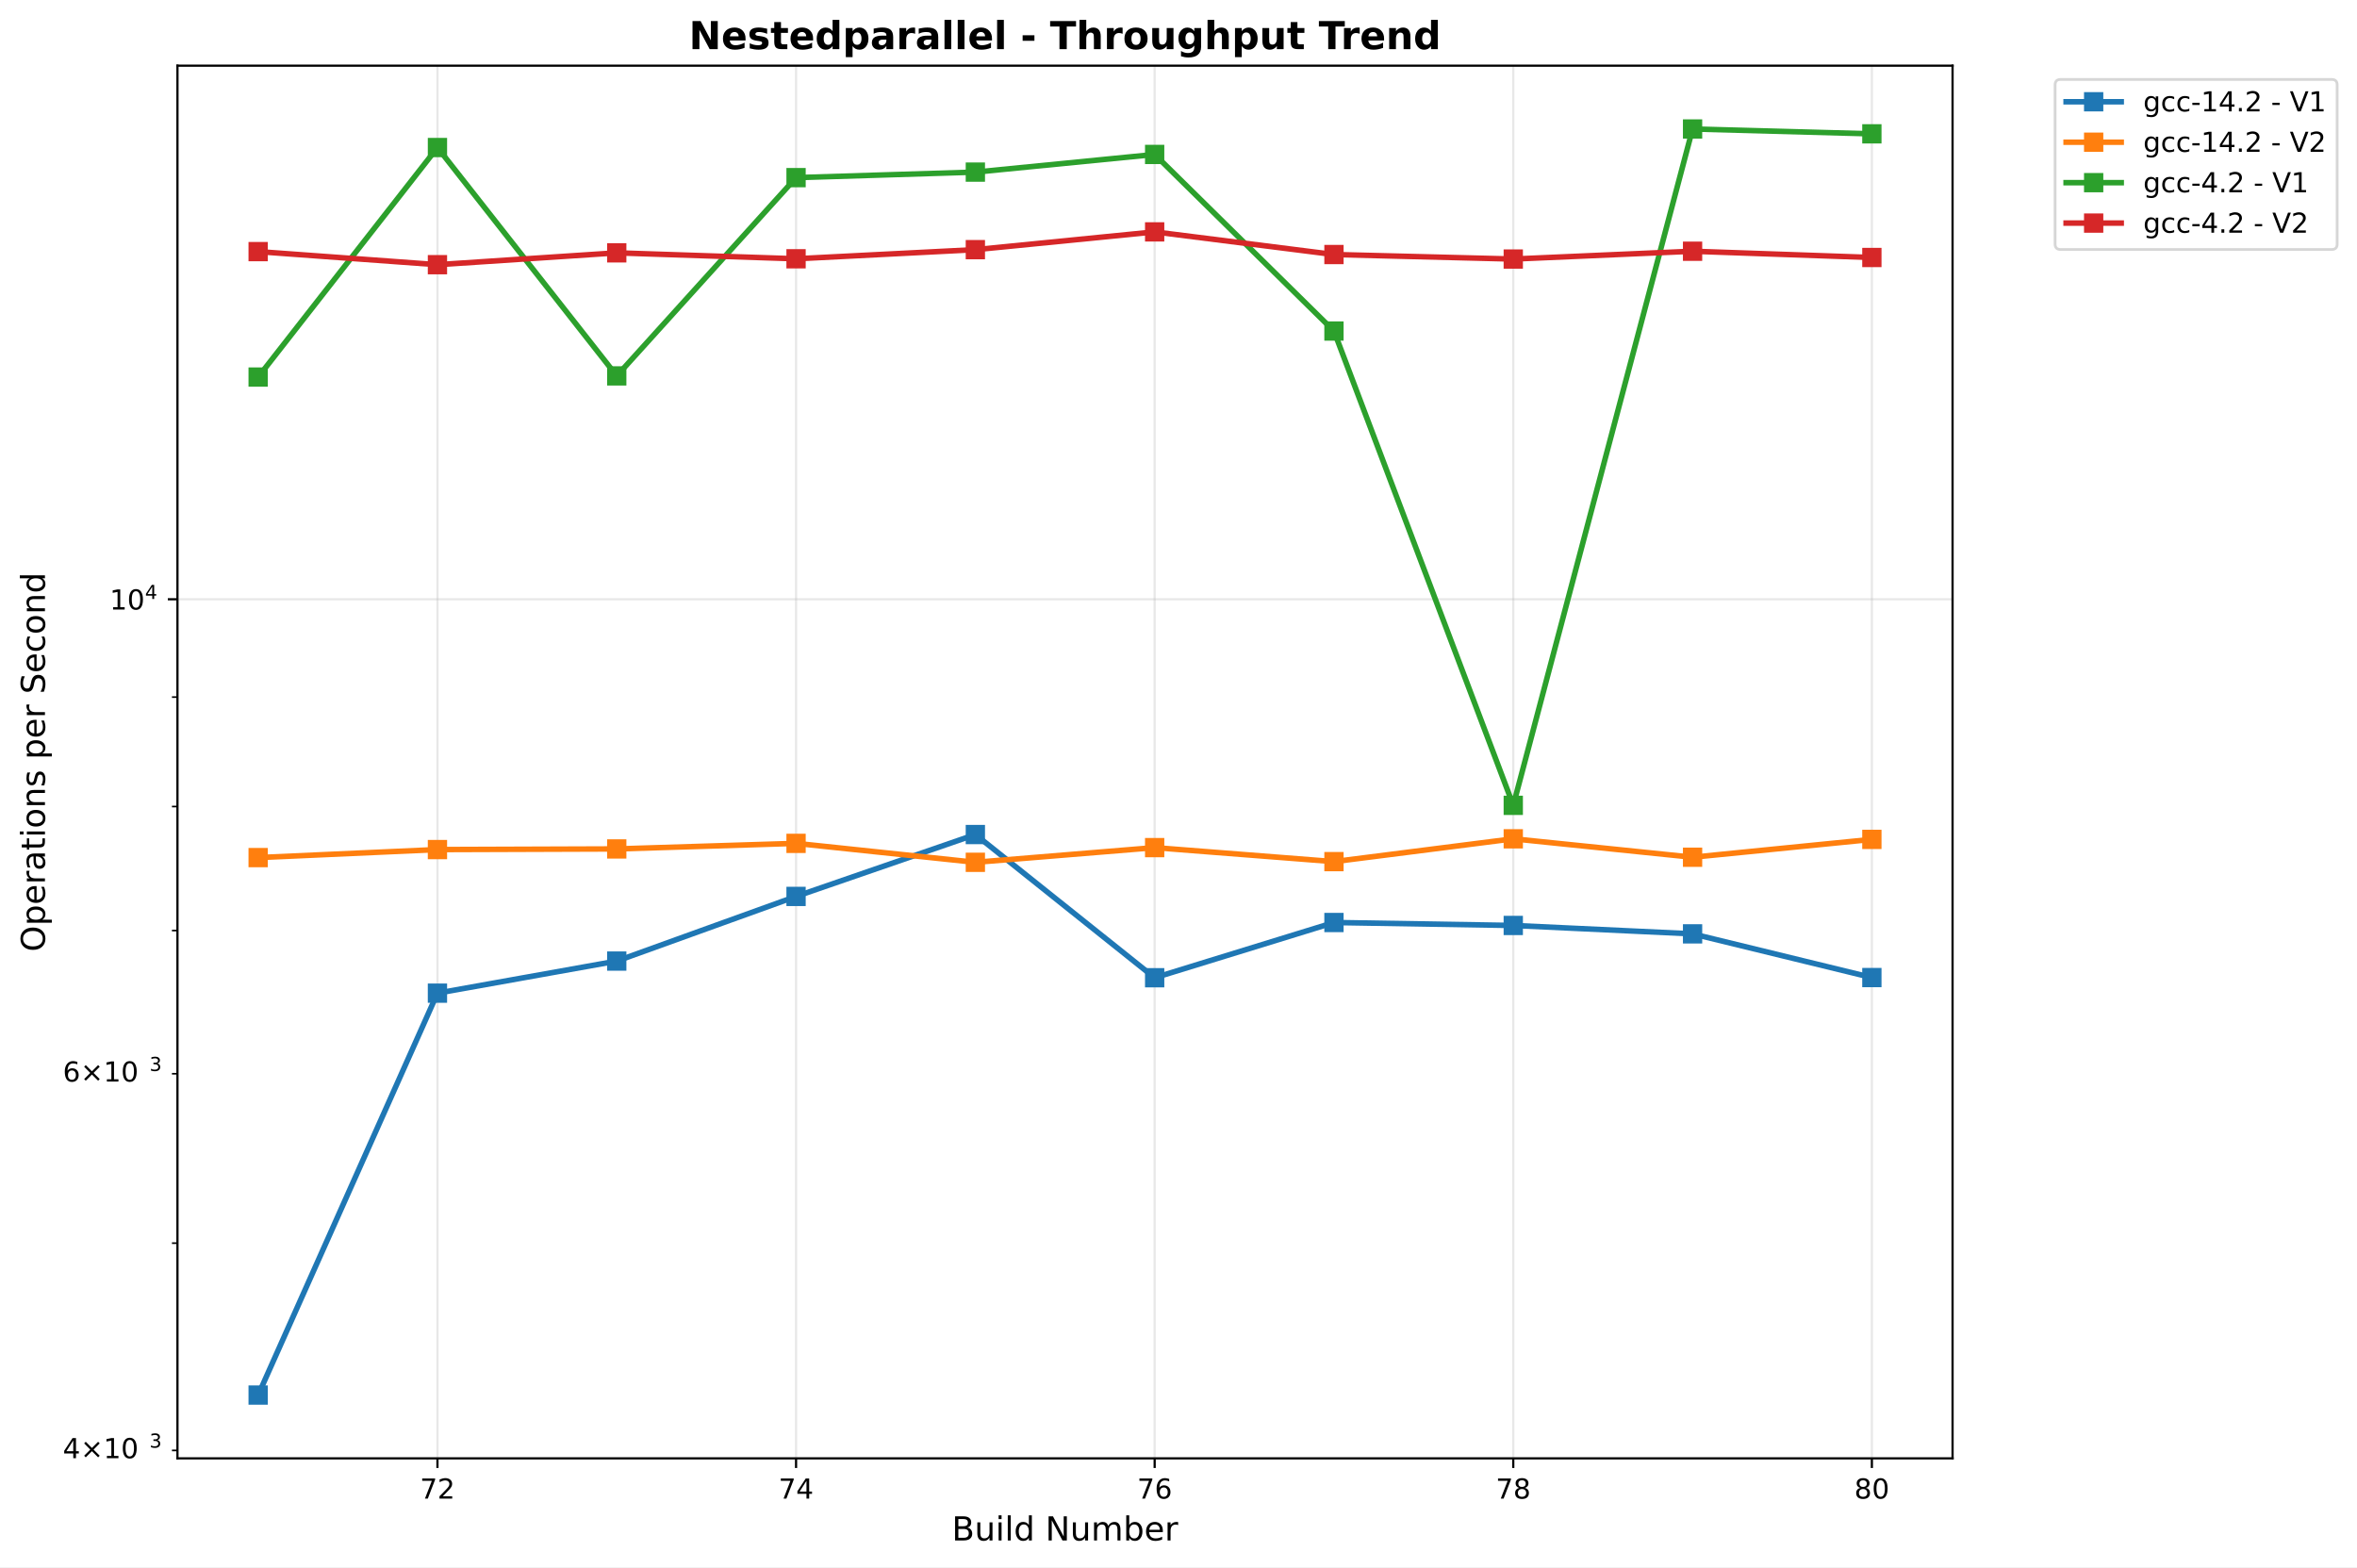
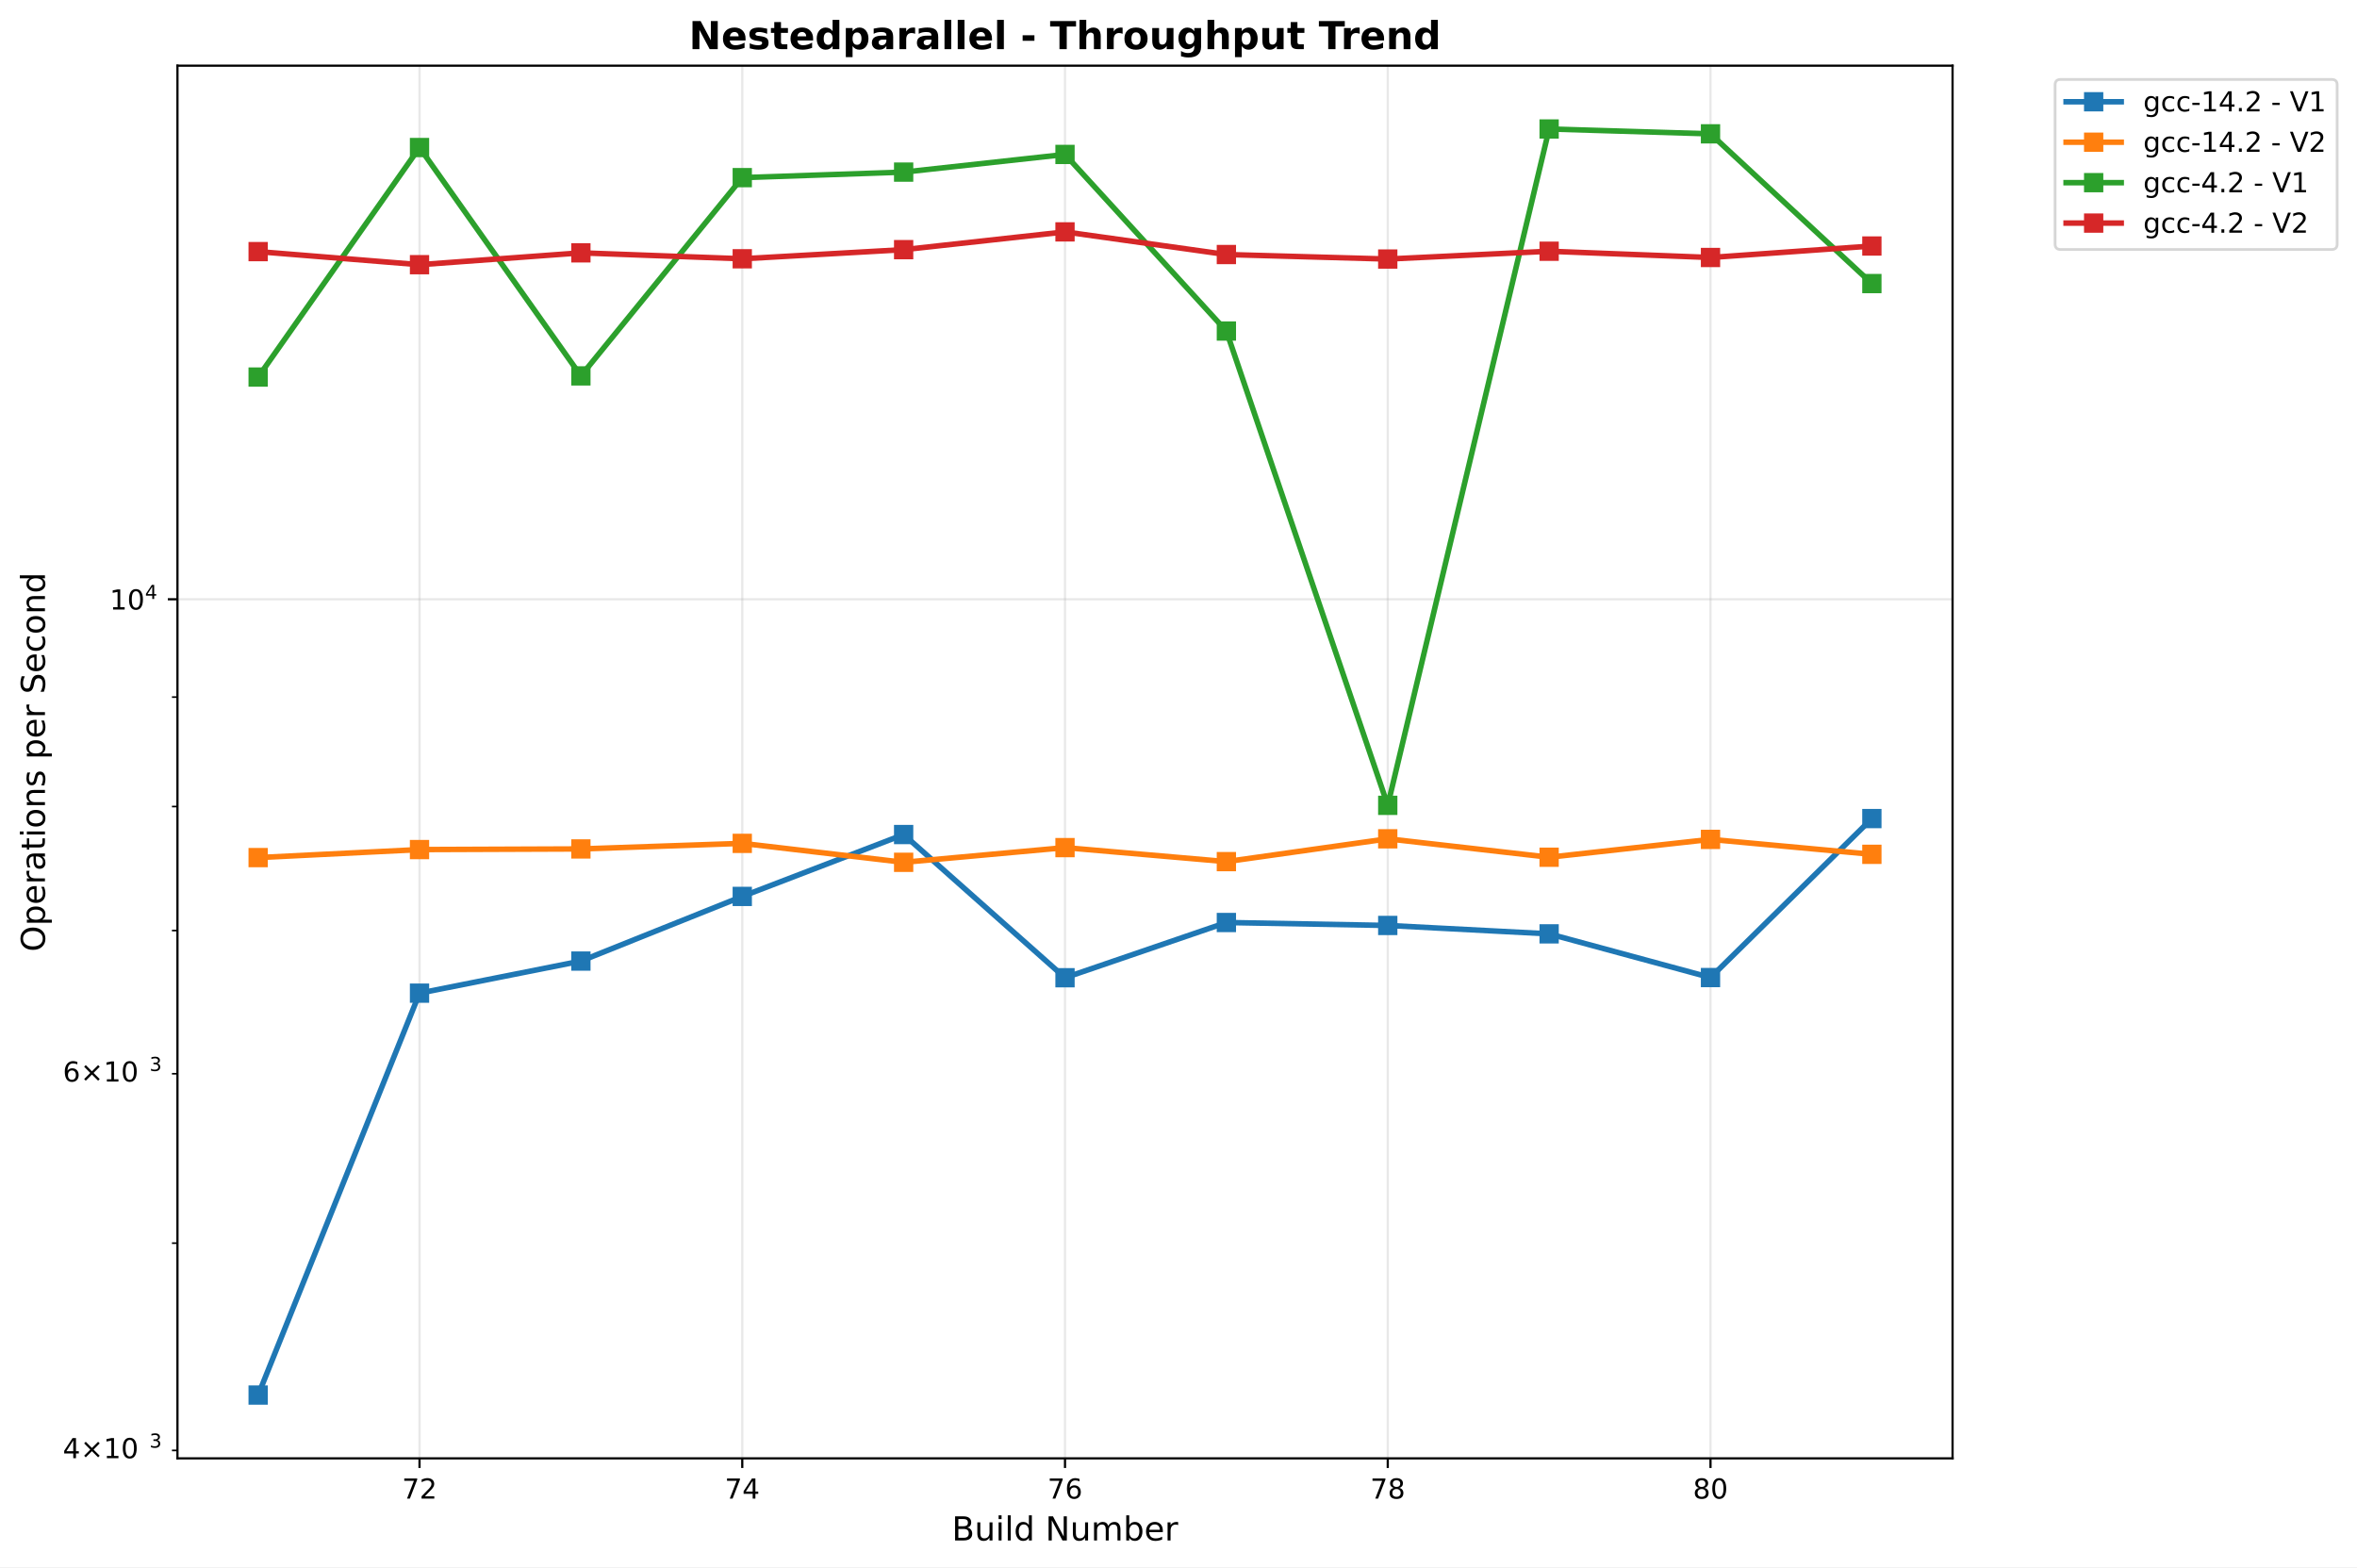
<svg xmlns="http://www.w3.org/2000/svg" xmlns:xlink="http://www.w3.org/1999/xlink" width="855.536pt" height="568.8pt" viewBox="0 0 855.536 568.8" version="1.1">
  <defs>
    <style type="text/css">*{stroke-linejoin: round; stroke-linecap: butt}</style>
  </defs>
  <g id="figure_1">
    <g id="patch_1">
      <path d="M 0 568.8  L 855.536 568.8  L 855.536 0  L 0 0  z " style="fill: #ffffff" />
    </g>
    <g id="axes_1">
      <g id="patch_2">
        <path d="M 64.414 529.308  L 708.734 529.308  L 708.734 23.838  L 64.414 23.838  z " style="fill: #ffffff" />
      </g>
      <g id="matplotlib.axis_1">
        <g id="xtick_1">
          <g id="line2d_1">
-             <path d="M 158.784 529.308  L 158.784 23.838  " clip-path="url(#p8fbd788253)" style="fill: none; stroke: #b0b0b0; stroke-opacity: 0.3; stroke-width: 0.8; stroke-linecap: square" />
+             <path d="M 152.276 529.308  L 152.276 23.838  " clip-path="url(#p7d10d0222d)" style="fill: none; stroke: #b0b0b0; stroke-opacity: 0.3; stroke-width: 0.8; stroke-linecap: square" />
          </g>
          <g id="line2d_2">
            <defs>
-               <path id="m90d8a62769" d="M 0 0  L 0 3.5  " style="stroke: #000000; stroke-width: 0.8" />
+               <path id="m2bcc99e58e" d="M 0 0  L 0 3.5  " style="stroke: #000000; stroke-width: 0.8" />
            </defs>
            <g>
-               <use xlink:href="#m90d8a62769" x="158.784" y="529.308" style="stroke: #000000; stroke-width: 0.8" />
+               <use xlink:href="#m2bcc99e58e" x="152.276" y="529.308" style="stroke: #000000; stroke-width: 0.8" />
            </g>
          </g>
          <g id="text_1">
-             <text style="font: 10px 'DejaVu Sans', 'Bitstream Vera Sans', 'Computer Modern Sans Serif', 'Lucida Grande', 'Verdana', 'Geneva', 'Lucid', 'Arial', 'Helvetica', 'Avant Garde', sans-serif; text-anchor: middle" x="158.784" y="543.907" transform="rotate(-0 158.7839 543.9066)">72</text>
+             <text style="font: 10px 'DejaVu Sans', 'Bitstream Vera Sans', 'Computer Modern Sans Serif', 'Lucida Grande', 'Verdana', 'Geneva', 'Lucid', 'Arial', 'Helvetica', 'Avant Garde', sans-serif; text-anchor: middle" x="152.276" y="543.907" transform="rotate(-0 152.2756 543.9066)">72</text>
          </g>
        </g>
        <g id="xtick_2">
          <g id="line2d_3">
-             <path d="M 288.95 529.308  L 288.95 23.838  " clip-path="url(#p8fbd788253)" style="fill: none; stroke: #b0b0b0; stroke-opacity: 0.3; stroke-width: 0.8; stroke-linecap: square" />
+             <path d="M 269.425 529.308  L 269.425 23.838  " clip-path="url(#p7d10d0222d)" style="fill: none; stroke: #b0b0b0; stroke-opacity: 0.3; stroke-width: 0.8; stroke-linecap: square" />
          </g>
          <g id="line2d_4">
            <g>
-               <use xlink:href="#m90d8a62769" x="288.95" y="529.308" style="stroke: #000000; stroke-width: 0.8" />
+               <use xlink:href="#m2bcc99e58e" x="269.425" y="529.308" style="stroke: #000000; stroke-width: 0.8" />
            </g>
          </g>
          <g id="text_2">
-             <text style="font: 10px 'DejaVu Sans', 'Bitstream Vera Sans', 'Computer Modern Sans Serif', 'Lucida Grande', 'Verdana', 'Geneva', 'Lucid', 'Arial', 'Helvetica', 'Avant Garde', sans-serif; text-anchor: middle" x="288.95" y="543.907" transform="rotate(-0 288.9496 543.9066)">74</text>
+             <text style="font: 10px 'DejaVu Sans', 'Bitstream Vera Sans', 'Computer Modern Sans Serif', 'Lucida Grande', 'Verdana', 'Geneva', 'Lucid', 'Arial', 'Helvetica', 'Avant Garde', sans-serif; text-anchor: middle" x="269.425" y="543.907" transform="rotate(-0 269.4248 543.9066)">74</text>
          </g>
        </g>
        <g id="xtick_3">
          <g id="line2d_5">
-             <path d="M 419.115 529.308  L 419.115 23.838  " clip-path="url(#p8fbd788253)" style="fill: none; stroke: #b0b0b0; stroke-opacity: 0.3; stroke-width: 0.8; stroke-linecap: square" />
+             <path d="M 386.574 529.308  L 386.574 23.838  " clip-path="url(#p7d10d0222d)" style="fill: none; stroke: #b0b0b0; stroke-opacity: 0.3; stroke-width: 0.8; stroke-linecap: square" />
          </g>
          <g id="line2d_6">
            <g>
-               <use xlink:href="#m90d8a62769" x="419.115" y="529.308" style="stroke: #000000; stroke-width: 0.8" />
+               <use xlink:href="#m2bcc99e58e" x="386.574" y="529.308" style="stroke: #000000; stroke-width: 0.8" />
            </g>
          </g>
          <g id="text_3">
-             <text style="font: 10px 'DejaVu Sans', 'Bitstream Vera Sans', 'Computer Modern Sans Serif', 'Lucida Grande', 'Verdana', 'Geneva', 'Lucid', 'Arial', 'Helvetica', 'Avant Garde', sans-serif; text-anchor: middle" x="419.115" y="543.907" transform="rotate(-0 419.1153 543.9066)">76</text>
+             <text style="font: 10px 'DejaVu Sans', 'Bitstream Vera Sans', 'Computer Modern Sans Serif', 'Lucida Grande', 'Verdana', 'Geneva', 'Lucid', 'Arial', 'Helvetica', 'Avant Garde', sans-serif; text-anchor: middle" x="386.574" y="543.907" transform="rotate(-0 386.5739 543.9066)">76</text>
          </g>
        </g>
        <g id="xtick_4">
          <g id="line2d_7">
-             <path d="M 549.281 529.308  L 549.281 23.838  " clip-path="url(#p8fbd788253)" style="fill: none; stroke: #b0b0b0; stroke-opacity: 0.3; stroke-width: 0.8; stroke-linecap: square" />
+             <path d="M 503.723 529.308  L 503.723 23.838  " clip-path="url(#p7d10d0222d)" style="fill: none; stroke: #b0b0b0; stroke-opacity: 0.3; stroke-width: 0.8; stroke-linecap: square" />
          </g>
          <g id="line2d_8">
            <g>
-               <use xlink:href="#m90d8a62769" x="549.281" y="529.308" style="stroke: #000000; stroke-width: 0.8" />
+               <use xlink:href="#m2bcc99e58e" x="503.723" y="529.308" style="stroke: #000000; stroke-width: 0.8" />
            </g>
          </g>
          <g id="text_4">
-             <text style="font: 10px 'DejaVu Sans', 'Bitstream Vera Sans', 'Computer Modern Sans Serif', 'Lucida Grande', 'Verdana', 'Geneva', 'Lucid', 'Arial', 'Helvetica', 'Avant Garde', sans-serif; text-anchor: middle" x="549.281" y="543.907" transform="rotate(-0 549.2811 543.9066)">78</text>
+             <text style="font: 10px 'DejaVu Sans', 'Bitstream Vera Sans', 'Computer Modern Sans Serif', 'Lucida Grande', 'Verdana', 'Geneva', 'Lucid', 'Arial', 'Helvetica', 'Avant Garde', sans-serif; text-anchor: middle" x="503.723" y="543.907" transform="rotate(-0 503.7231 543.9066)">78</text>
          </g>
        </g>
        <g id="xtick_5">
          <g id="line2d_9">
-             <path d="M 679.447 529.308  L 679.447 23.838  " clip-path="url(#p8fbd788253)" style="fill: none; stroke: #b0b0b0; stroke-opacity: 0.3; stroke-width: 0.8; stroke-linecap: square" />
+             <path d="M 620.872 529.308  L 620.872 23.838  " clip-path="url(#p7d10d0222d)" style="fill: none; stroke: #b0b0b0; stroke-opacity: 0.3; stroke-width: 0.8; stroke-linecap: square" />
          </g>
          <g id="line2d_10">
            <g>
-               <use xlink:href="#m90d8a62769" x="679.447" y="529.308" style="stroke: #000000; stroke-width: 0.8" />
+               <use xlink:href="#m2bcc99e58e" x="620.872" y="529.308" style="stroke: #000000; stroke-width: 0.8" />
            </g>
          </g>
          <g id="text_5">
-             <text style="font: 10px 'DejaVu Sans', 'Bitstream Vera Sans', 'Computer Modern Sans Serif', 'Lucida Grande', 'Verdana', 'Geneva', 'Lucid', 'Arial', 'Helvetica', 'Avant Garde', sans-serif; text-anchor: middle" x="679.447" y="543.907" transform="rotate(-0 679.4468 543.9066)">80</text>
+             <text style="font: 10px 'DejaVu Sans', 'Bitstream Vera Sans', 'Computer Modern Sans Serif', 'Lucida Grande', 'Verdana', 'Geneva', 'Lucid', 'Arial', 'Helvetica', 'Avant Garde', sans-serif; text-anchor: middle" x="620.872" y="543.907" transform="rotate(-0 620.8722 543.9066)">80</text>
          </g>
        </g>
        <g id="text_6">
          <text style="font: 12px 'DejaVu Sans', 'Bitstream Vera Sans', 'Computer Modern Sans Serif', 'Lucida Grande', 'Verdana', 'Geneva', 'Lucid', 'Arial', 'Helvetica', 'Avant Garde', sans-serif; text-anchor: middle" x="386.574" y="559.104" transform="rotate(-0 386.5739 559.1044)">Build Number</text>
        </g>
      </g>
      <g id="matplotlib.axis_2">
        <g id="ytick_1">
          <g id="line2d_11">
-             <path d="M 64.414 217.492  L 708.734 217.492  " clip-path="url(#p8fbd788253)" style="fill: none; stroke: #b0b0b0; stroke-opacity: 0.3; stroke-width: 0.8; stroke-linecap: square" />
+             <path d="M 64.414 217.492  L 708.734 217.492  " clip-path="url(#p7d10d0222d)" style="fill: none; stroke: #b0b0b0; stroke-opacity: 0.3; stroke-width: 0.8; stroke-linecap: square" />
          </g>
          <g id="line2d_12">
            <defs>
-               <path id="maeb45b6a28" d="M 0 0  L -3.5 0  " style="stroke: #000000; stroke-width: 0.8" />
+               <path id="m9a70db0a9d" d="M 0 0  L -3.5 0  " style="stroke: #000000; stroke-width: 0.8" />
            </defs>
            <g>
-               <use xlink:href="#maeb45b6a28" x="64.414" y="217.492" style="stroke: #000000; stroke-width: 0.8" />
+               <use xlink:href="#m9a70db0a9d" x="64.414" y="217.492" style="stroke: #000000; stroke-width: 0.8" />
            </g>
          </g>
          <g id="text_7">
            <g transform="translate(39.81375 221.2914)">
              <text>
                <tspan style="font: 10px 'DejaVu Sans'" x="0 6.362" y="-0.064">10</tspan>
                <tspan style="font: 7px 'DejaVu Sans'" x="12.82" y="-3.892">4</tspan>
              </text>
            </g>
          </g>
        </g>
        <g id="ytick_2">
          <g id="line2d_13">
            <defs>
-               <path id="m599d2dcc74" d="M 0 0  L -2 0  " style="stroke: #000000; stroke-width: 0.6" />
+               <path id="me7076569b5" d="M 0 0  L -2 0  " style="stroke: #000000; stroke-width: 0.6" />
            </defs>
            <g>
-               <use xlink:href="#m599d2dcc74" x="64.414" y="526.429" style="stroke: #000000; stroke-width: 0.6" />
+               <use xlink:href="#me7076569b5" x="64.414" y="526.429" style="stroke: #000000; stroke-width: 0.6" />
            </g>
          </g>
          <g id="text_8">
            <g transform="translate(22.81375 530.2285)">
              <text>
                <tspan style="font: 10px 'DejaVu Sans'" x="0 8.311 18.638 25" y="-0.977">4×10</tspan>
                <tspan style="font: 7px 'DejaVu Sans'" x="31.458" y="-4.805">3</tspan>
              </text>
            </g>
          </g>
        </g>
        <g id="ytick_3">
          <g id="line2d_14">
            <g>
-               <use xlink:href="#m599d2dcc74" x="64.414" y="451.194" style="stroke: #000000; stroke-width: 0.6" />
+               <use xlink:href="#me7076569b5" x="64.414" y="451.194" style="stroke: #000000; stroke-width: 0.6" />
            </g>
          </g>
        </g>
        <g id="ytick_4">
          <g id="line2d_15">
            <g>
-               <use xlink:href="#m599d2dcc74" x="64.414" y="389.722" style="stroke: #000000; stroke-width: 0.6" />
+               <use xlink:href="#me7076569b5" x="64.414" y="389.722" style="stroke: #000000; stroke-width: 0.6" />
            </g>
          </g>
          <g id="text_9">
            <g transform="translate(22.81375 393.5217)">
              <text>
                <tspan style="font: 10px 'DejaVu Sans'" x="0 8.311 18.638 25" y="-0.977">6×10</tspan>
                <tspan style="font: 7px 'DejaVu Sans'" x="31.458" y="-4.805">3</tspan>
              </text>
            </g>
          </g>
        </g>
        <g id="ytick_5">
          <g id="line2d_16">
            <g>
-               <use xlink:href="#m599d2dcc74" x="64.414" y="337.749" style="stroke: #000000; stroke-width: 0.6" />
+               <use xlink:href="#me7076569b5" x="64.414" y="337.749" style="stroke: #000000; stroke-width: 0.6" />
            </g>
          </g>
        </g>
        <g id="ytick_6">
          <g id="line2d_17">
            <g>
-               <use xlink:href="#m599d2dcc74" x="64.414" y="292.727" style="stroke: #000000; stroke-width: 0.6" />
+               <use xlink:href="#me7076569b5" x="64.414" y="292.727" style="stroke: #000000; stroke-width: 0.6" />
            </g>
          </g>
        </g>
        <g id="ytick_7">
          <g id="line2d_18">
            <g>
-               <use xlink:href="#m599d2dcc74" x="64.414" y="253.016" style="stroke: #000000; stroke-width: 0.6" />
+               <use xlink:href="#me7076569b5" x="64.414" y="253.016" style="stroke: #000000; stroke-width: 0.6" />
            </g>
          </g>
        </g>
        <g id="text_10">
          <text style="font: 12px 'DejaVu Sans', 'Bitstream Vera Sans', 'Computer Modern Sans Serif', 'Lucida Grande', 'Verdana', 'Geneva', 'Lucid', 'Arial', 'Helvetica', 'Avant Garde', sans-serif; text-anchor: middle" x="16.318" y="276.573" transform="rotate(-90 16.31812 276.573)">Operations per Second</text>
        </g>
      </g>
      <g id="line2d_19">
-         <path d="M 93.701 506.332  L 158.784 360.464  L 223.867 348.82  L 288.95 325.353  L 354.032 302.893  L 419.115 354.867  L 484.198 334.823  L 549.281 335.893  L 614.364 338.942  L 679.447 354.804  " clip-path="url(#p8fbd788253)" style="fill: none; stroke: #1f77b4; stroke-width: 2; stroke-linecap: square" />
+         <path d="M 93.701 506.332  L 152.276 360.464  L 210.85 348.82  L 269.425 325.353  L 327.999 302.893  L 386.574 354.867  L 445.148 334.823  L 503.723 335.893  L 562.298 338.942  L 620.872 354.804  L 679.447 297.098  " clip-path="url(#p7d10d0222d)" style="fill: none; stroke: #1f77b4; stroke-width: 2; stroke-linecap: square" />
        <defs>
-           <path id="md396e0fcb4" d="M -3 3  L 3 3  L 3 -3  L -3 -3  z " style="stroke: #1f77b4; stroke-linejoin: miter" />
+           <path id="m4bb5c961a2" d="M -3 3  L 3 3  L 3 -3  L -3 -3  z " style="stroke: #1f77b4; stroke-linejoin: miter" />
        </defs>
-         <g clip-path="url(#p8fbd788253)">
-           <use xlink:href="#md396e0fcb4" x="93.701" y="506.332" style="fill: #1f77b4; stroke: #1f77b4; stroke-linejoin: miter" />
-           <use xlink:href="#md396e0fcb4" x="158.784" y="360.464" style="fill: #1f77b4; stroke: #1f77b4; stroke-linejoin: miter" />
-           <use xlink:href="#md396e0fcb4" x="223.867" y="348.82" style="fill: #1f77b4; stroke: #1f77b4; stroke-linejoin: miter" />
-           <use xlink:href="#md396e0fcb4" x="288.95" y="325.353" style="fill: #1f77b4; stroke: #1f77b4; stroke-linejoin: miter" />
-           <use xlink:href="#md396e0fcb4" x="354.032" y="302.893" style="fill: #1f77b4; stroke: #1f77b4; stroke-linejoin: miter" />
-           <use xlink:href="#md396e0fcb4" x="419.115" y="354.867" style="fill: #1f77b4; stroke: #1f77b4; stroke-linejoin: miter" />
-           <use xlink:href="#md396e0fcb4" x="484.198" y="334.823" style="fill: #1f77b4; stroke: #1f77b4; stroke-linejoin: miter" />
-           <use xlink:href="#md396e0fcb4" x="549.281" y="335.893" style="fill: #1f77b4; stroke: #1f77b4; stroke-linejoin: miter" />
-           <use xlink:href="#md396e0fcb4" x="614.364" y="338.942" style="fill: #1f77b4; stroke: #1f77b4; stroke-linejoin: miter" />
-           <use xlink:href="#md396e0fcb4" x="679.447" y="354.804" style="fill: #1f77b4; stroke: #1f77b4; stroke-linejoin: miter" />
+         <g clip-path="url(#p7d10d0222d)">
+           <use xlink:href="#m4bb5c961a2" x="93.701" y="506.332" style="fill: #1f77b4; stroke: #1f77b4; stroke-linejoin: miter" />
+           <use xlink:href="#m4bb5c961a2" x="152.276" y="360.464" style="fill: #1f77b4; stroke: #1f77b4; stroke-linejoin: miter" />
+           <use xlink:href="#m4bb5c961a2" x="210.85" y="348.82" style="fill: #1f77b4; stroke: #1f77b4; stroke-linejoin: miter" />
+           <use xlink:href="#m4bb5c961a2" x="269.425" y="325.353" style="fill: #1f77b4; stroke: #1f77b4; stroke-linejoin: miter" />
+           <use xlink:href="#m4bb5c961a2" x="327.999" y="302.893" style="fill: #1f77b4; stroke: #1f77b4; stroke-linejoin: miter" />
+           <use xlink:href="#m4bb5c961a2" x="386.574" y="354.867" style="fill: #1f77b4; stroke: #1f77b4; stroke-linejoin: miter" />
+           <use xlink:href="#m4bb5c961a2" x="445.148" y="334.823" style="fill: #1f77b4; stroke: #1f77b4; stroke-linejoin: miter" />
+           <use xlink:href="#m4bb5c961a2" x="503.723" y="335.893" style="fill: #1f77b4; stroke: #1f77b4; stroke-linejoin: miter" />
+           <use xlink:href="#m4bb5c961a2" x="562.298" y="338.942" style="fill: #1f77b4; stroke: #1f77b4; stroke-linejoin: miter" />
+           <use xlink:href="#m4bb5c961a2" x="620.872" y="354.804" style="fill: #1f77b4; stroke: #1f77b4; stroke-linejoin: miter" />
+           <use xlink:href="#m4bb5c961a2" x="679.447" y="297.098" style="fill: #1f77b4; stroke: #1f77b4; stroke-linejoin: miter" />
        </g>
      </g>
      <g id="line2d_20">
-         <path d="M 93.701 311.262  L 158.784 308.349  L 223.867 308.121  L 288.95 306.099  L 354.032 312.973  L 419.115 307.64  L 484.198 312.725  L 549.281 304.447  L 614.364 311.132  L 679.447 304.655  " clip-path="url(#p8fbd788253)" style="fill: none; stroke: #ff7f0e; stroke-width: 2; stroke-linecap: square" />
+         <path d="M 93.701 311.262  L 152.276 308.349  L 210.85 308.121  L 269.425 306.099  L 327.999 312.973  L 386.574 307.64  L 445.148 312.725  L 503.723 304.447  L 562.298 311.132  L 620.872 304.655  L 679.447 310.073  " clip-path="url(#p7d10d0222d)" style="fill: none; stroke: #ff7f0e; stroke-width: 2; stroke-linecap: square" />
        <defs>
-           <path id="m05a337e9d2" d="M -3 3  L 3 3  L 3 -3  L -3 -3  z " style="stroke: #ff7f0e; stroke-linejoin: miter" />
+           <path id="md0f5babcaa" d="M -3 3  L 3 3  L 3 -3  L -3 -3  z " style="stroke: #ff7f0e; stroke-linejoin: miter" />
        </defs>
-         <g clip-path="url(#p8fbd788253)">
-           <use xlink:href="#m05a337e9d2" x="93.701" y="311.262" style="fill: #ff7f0e; stroke: #ff7f0e; stroke-linejoin: miter" />
-           <use xlink:href="#m05a337e9d2" x="158.784" y="308.349" style="fill: #ff7f0e; stroke: #ff7f0e; stroke-linejoin: miter" />
-           <use xlink:href="#m05a337e9d2" x="223.867" y="308.121" style="fill: #ff7f0e; stroke: #ff7f0e; stroke-linejoin: miter" />
-           <use xlink:href="#m05a337e9d2" x="288.95" y="306.099" style="fill: #ff7f0e; stroke: #ff7f0e; stroke-linejoin: miter" />
-           <use xlink:href="#m05a337e9d2" x="354.032" y="312.973" style="fill: #ff7f0e; stroke: #ff7f0e; stroke-linejoin: miter" />
-           <use xlink:href="#m05a337e9d2" x="419.115" y="307.64" style="fill: #ff7f0e; stroke: #ff7f0e; stroke-linejoin: miter" />
-           <use xlink:href="#m05a337e9d2" x="484.198" y="312.725" style="fill: #ff7f0e; stroke: #ff7f0e; stroke-linejoin: miter" />
-           <use xlink:href="#m05a337e9d2" x="549.281" y="304.447" style="fill: #ff7f0e; stroke: #ff7f0e; stroke-linejoin: miter" />
-           <use xlink:href="#m05a337e9d2" x="614.364" y="311.132" style="fill: #ff7f0e; stroke: #ff7f0e; stroke-linejoin: miter" />
-           <use xlink:href="#m05a337e9d2" x="679.447" y="304.655" style="fill: #ff7f0e; stroke: #ff7f0e; stroke-linejoin: miter" />
+         <g clip-path="url(#p7d10d0222d)">
+           <use xlink:href="#md0f5babcaa" x="93.701" y="311.262" style="fill: #ff7f0e; stroke: #ff7f0e; stroke-linejoin: miter" />
+           <use xlink:href="#md0f5babcaa" x="152.276" y="308.349" style="fill: #ff7f0e; stroke: #ff7f0e; stroke-linejoin: miter" />
+           <use xlink:href="#md0f5babcaa" x="210.85" y="308.121" style="fill: #ff7f0e; stroke: #ff7f0e; stroke-linejoin: miter" />
+           <use xlink:href="#md0f5babcaa" x="269.425" y="306.099" style="fill: #ff7f0e; stroke: #ff7f0e; stroke-linejoin: miter" />
+           <use xlink:href="#md0f5babcaa" x="327.999" y="312.973" style="fill: #ff7f0e; stroke: #ff7f0e; stroke-linejoin: miter" />
+           <use xlink:href="#md0f5babcaa" x="386.574" y="307.64" style="fill: #ff7f0e; stroke: #ff7f0e; stroke-linejoin: miter" />
+           <use xlink:href="#md0f5babcaa" x="445.148" y="312.725" style="fill: #ff7f0e; stroke: #ff7f0e; stroke-linejoin: miter" />
+           <use xlink:href="#md0f5babcaa" x="503.723" y="304.447" style="fill: #ff7f0e; stroke: #ff7f0e; stroke-linejoin: miter" />
+           <use xlink:href="#md0f5babcaa" x="562.298" y="311.132" style="fill: #ff7f0e; stroke: #ff7f0e; stroke-linejoin: miter" />
+           <use xlink:href="#md0f5babcaa" x="620.872" y="304.655" style="fill: #ff7f0e; stroke: #ff7f0e; stroke-linejoin: miter" />
+           <use xlink:href="#md0f5babcaa" x="679.447" y="310.073" style="fill: #ff7f0e; stroke: #ff7f0e; stroke-linejoin: miter" />
        </g>
      </g>
      <g id="line2d_21">
-         <path d="M 93.701 136.852  L 158.784 53.547  L 223.867 136.428  L 288.95 64.472  L 354.032 62.468  L 419.115 56.054  L 484.198 120.149  L 549.281 292.295  L 614.364 46.814  L 679.447 48.576  " clip-path="url(#p8fbd788253)" style="fill: none; stroke: #2ca02c; stroke-width: 2; stroke-linecap: square" />
+         <path d="M 93.701 136.852  L 152.276 53.547  L 210.85 136.428  L 269.425 64.472  L 327.999 62.468  L 386.574 56.054  L 445.148 120.149  L 503.723 292.295  L 562.298 46.814  L 620.872 48.576  L 679.447 102.921  " clip-path="url(#p7d10d0222d)" style="fill: none; stroke: #2ca02c; stroke-width: 2; stroke-linecap: square" />
        <defs>
-           <path id="m39b88fcfaf" d="M -3 3  L 3 3  L 3 -3  L -3 -3  z " style="stroke: #2ca02c; stroke-linejoin: miter" />
+           <path id="me42ea5dc82" d="M -3 3  L 3 3  L 3 -3  L -3 -3  z " style="stroke: #2ca02c; stroke-linejoin: miter" />
        </defs>
-         <g clip-path="url(#p8fbd788253)">
-           <use xlink:href="#m39b88fcfaf" x="93.701" y="136.852" style="fill: #2ca02c; stroke: #2ca02c; stroke-linejoin: miter" />
-           <use xlink:href="#m39b88fcfaf" x="158.784" y="53.547" style="fill: #2ca02c; stroke: #2ca02c; stroke-linejoin: miter" />
-           <use xlink:href="#m39b88fcfaf" x="223.867" y="136.428" style="fill: #2ca02c; stroke: #2ca02c; stroke-linejoin: miter" />
-           <use xlink:href="#m39b88fcfaf" x="288.95" y="64.472" style="fill: #2ca02c; stroke: #2ca02c; stroke-linejoin: miter" />
-           <use xlink:href="#m39b88fcfaf" x="354.032" y="62.468" style="fill: #2ca02c; stroke: #2ca02c; stroke-linejoin: miter" />
-           <use xlink:href="#m39b88fcfaf" x="419.115" y="56.054" style="fill: #2ca02c; stroke: #2ca02c; stroke-linejoin: miter" />
-           <use xlink:href="#m39b88fcfaf" x="484.198" y="120.149" style="fill: #2ca02c; stroke: #2ca02c; stroke-linejoin: miter" />
-           <use xlink:href="#m39b88fcfaf" x="549.281" y="292.295" style="fill: #2ca02c; stroke: #2ca02c; stroke-linejoin: miter" />
-           <use xlink:href="#m39b88fcfaf" x="614.364" y="46.814" style="fill: #2ca02c; stroke: #2ca02c; stroke-linejoin: miter" />
-           <use xlink:href="#m39b88fcfaf" x="679.447" y="48.576" style="fill: #2ca02c; stroke: #2ca02c; stroke-linejoin: miter" />
+         <g clip-path="url(#p7d10d0222d)">
+           <use xlink:href="#me42ea5dc82" x="93.701" y="136.852" style="fill: #2ca02c; stroke: #2ca02c; stroke-linejoin: miter" />
+           <use xlink:href="#me42ea5dc82" x="152.276" y="53.547" style="fill: #2ca02c; stroke: #2ca02c; stroke-linejoin: miter" />
+           <use xlink:href="#me42ea5dc82" x="210.85" y="136.428" style="fill: #2ca02c; stroke: #2ca02c; stroke-linejoin: miter" />
+           <use xlink:href="#me42ea5dc82" x="269.425" y="64.472" style="fill: #2ca02c; stroke: #2ca02c; stroke-linejoin: miter" />
+           <use xlink:href="#me42ea5dc82" x="327.999" y="62.468" style="fill: #2ca02c; stroke: #2ca02c; stroke-linejoin: miter" />
+           <use xlink:href="#me42ea5dc82" x="386.574" y="56.054" style="fill: #2ca02c; stroke: #2ca02c; stroke-linejoin: miter" />
+           <use xlink:href="#me42ea5dc82" x="445.148" y="120.149" style="fill: #2ca02c; stroke: #2ca02c; stroke-linejoin: miter" />
+           <use xlink:href="#me42ea5dc82" x="503.723" y="292.295" style="fill: #2ca02c; stroke: #2ca02c; stroke-linejoin: miter" />
+           <use xlink:href="#me42ea5dc82" x="562.298" y="46.814" style="fill: #2ca02c; stroke: #2ca02c; stroke-linejoin: miter" />
+           <use xlink:href="#me42ea5dc82" x="620.872" y="48.576" style="fill: #2ca02c; stroke: #2ca02c; stroke-linejoin: miter" />
+           <use xlink:href="#me42ea5dc82" x="679.447" y="102.921" style="fill: #2ca02c; stroke: #2ca02c; stroke-linejoin: miter" />
        </g>
      </g>
      <g id="line2d_22">
-         <path d="M 93.701 91.323  L 158.784 96.067  L 223.867 91.77  L 288.95 93.923  L 354.032 90.61  L 419.115 84.162  L 484.198 92.382  L 549.281 94.021  L 614.364 91.186  L 679.447 93.456  " clip-path="url(#p8fbd788253)" style="fill: none; stroke: #d62728; stroke-width: 2; stroke-linecap: square" />
+         <path d="M 93.701 91.323  L 152.276 96.067  L 210.85 91.77  L 269.425 93.923  L 327.999 90.61  L 386.574 84.162  L 445.148 92.382  L 503.723 94.021  L 562.298 91.186  L 620.872 93.456  L 679.447 89.29  " clip-path="url(#p7d10d0222d)" style="fill: none; stroke: #d62728; stroke-width: 2; stroke-linecap: square" />
        <defs>
-           <path id="mbd59794ede" d="M -3 3  L 3 3  L 3 -3  L -3 -3  z " style="stroke: #d62728; stroke-linejoin: miter" />
+           <path id="m5cc5fcfd3f" d="M -3 3  L 3 3  L 3 -3  L -3 -3  z " style="stroke: #d62728; stroke-linejoin: miter" />
        </defs>
-         <g clip-path="url(#p8fbd788253)">
-           <use xlink:href="#mbd59794ede" x="93.701" y="91.323" style="fill: #d62728; stroke: #d62728; stroke-linejoin: miter" />
-           <use xlink:href="#mbd59794ede" x="158.784" y="96.067" style="fill: #d62728; stroke: #d62728; stroke-linejoin: miter" />
-           <use xlink:href="#mbd59794ede" x="223.867" y="91.77" style="fill: #d62728; stroke: #d62728; stroke-linejoin: miter" />
-           <use xlink:href="#mbd59794ede" x="288.95" y="93.923" style="fill: #d62728; stroke: #d62728; stroke-linejoin: miter" />
-           <use xlink:href="#mbd59794ede" x="354.032" y="90.61" style="fill: #d62728; stroke: #d62728; stroke-linejoin: miter" />
-           <use xlink:href="#mbd59794ede" x="419.115" y="84.162" style="fill: #d62728; stroke: #d62728; stroke-linejoin: miter" />
-           <use xlink:href="#mbd59794ede" x="484.198" y="92.382" style="fill: #d62728; stroke: #d62728; stroke-linejoin: miter" />
-           <use xlink:href="#mbd59794ede" x="549.281" y="94.021" style="fill: #d62728; stroke: #d62728; stroke-linejoin: miter" />
-           <use xlink:href="#mbd59794ede" x="614.364" y="91.186" style="fill: #d62728; stroke: #d62728; stroke-linejoin: miter" />
-           <use xlink:href="#mbd59794ede" x="679.447" y="93.456" style="fill: #d62728; stroke: #d62728; stroke-linejoin: miter" />
+         <g clip-path="url(#p7d10d0222d)">
+           <use xlink:href="#m5cc5fcfd3f" x="93.701" y="91.323" style="fill: #d62728; stroke: #d62728; stroke-linejoin: miter" />
+           <use xlink:href="#m5cc5fcfd3f" x="152.276" y="96.067" style="fill: #d62728; stroke: #d62728; stroke-linejoin: miter" />
+           <use xlink:href="#m5cc5fcfd3f" x="210.85" y="91.77" style="fill: #d62728; stroke: #d62728; stroke-linejoin: miter" />
+           <use xlink:href="#m5cc5fcfd3f" x="269.425" y="93.923" style="fill: #d62728; stroke: #d62728; stroke-linejoin: miter" />
+           <use xlink:href="#m5cc5fcfd3f" x="327.999" y="90.61" style="fill: #d62728; stroke: #d62728; stroke-linejoin: miter" />
+           <use xlink:href="#m5cc5fcfd3f" x="386.574" y="84.162" style="fill: #d62728; stroke: #d62728; stroke-linejoin: miter" />
+           <use xlink:href="#m5cc5fcfd3f" x="445.148" y="92.382" style="fill: #d62728; stroke: #d62728; stroke-linejoin: miter" />
+           <use xlink:href="#m5cc5fcfd3f" x="503.723" y="94.021" style="fill: #d62728; stroke: #d62728; stroke-linejoin: miter" />
+           <use xlink:href="#m5cc5fcfd3f" x="562.298" y="91.186" style="fill: #d62728; stroke: #d62728; stroke-linejoin: miter" />
+           <use xlink:href="#m5cc5fcfd3f" x="620.872" y="93.456" style="fill: #d62728; stroke: #d62728; stroke-linejoin: miter" />
+           <use xlink:href="#m5cc5fcfd3f" x="679.447" y="89.29" style="fill: #d62728; stroke: #d62728; stroke-linejoin: miter" />
        </g>
      </g>
      <g id="patch_3">
        <path d="M 64.414 529.308  L 64.414 23.838  " style="fill: none; stroke: #000000; stroke-width: 0.8; stroke-linejoin: miter; stroke-linecap: square" />
      </g>
      <g id="patch_4">
        <path d="M 708.734 529.308  L 708.734 23.838  " style="fill: none; stroke: #000000; stroke-width: 0.8; stroke-linejoin: miter; stroke-linecap: square" />
      </g>
      <g id="patch_5">
        <path d="M 64.414 529.308  L 708.734 529.308  " style="fill: none; stroke: #000000; stroke-width: 0.8; stroke-linejoin: miter; stroke-linecap: square" />
      </g>
      <g id="patch_6">
        <path d="M 64.414 23.838  L 708.734 23.838  " style="fill: none; stroke: #000000; stroke-width: 0.8; stroke-linejoin: miter; stroke-linecap: square" />
      </g>
      <g id="text_11">
        <text style="font: 700 14px 'DejaVu Sans', 'Bitstream Vera Sans', 'Computer Modern Sans Serif', 'Lucida Grande', 'Verdana', 'Geneva', 'Lucid', 'Arial', 'Helvetica', 'Avant Garde', sans-serif; text-anchor: middle" x="386.574" y="17.838" transform="rotate(-0 386.5739 17.83781)">Nestedparallel - Throughput Trend</text>
      </g>
      <g id="legend_1">
        <g id="patch_7">
          <path d="M 747.95 90.55  L 846.336 90.55  Q 848.336 90.55 848.336 88.55  L 848.336 30.838  Q 848.336 28.838 846.336 28.838  L 747.95 28.838  Q 745.95 28.838 745.95 30.838  L 745.95 88.55  Q 745.95 90.55 747.95 90.55  z " style="fill: #ffffff; opacity: 0.8; stroke: #cccccc; stroke-linejoin: miter" />
        </g>
        <g id="line2d_23">
          <path d="M 749.95 36.936  L 759.95 36.936  L 769.95 36.936  " style="fill: none; stroke: #1f77b4; stroke-width: 2; stroke-linecap: square" />
          <g>
-             <use xlink:href="#md396e0fcb4" x="759.95" y="36.936" style="fill: #1f77b4; stroke: #1f77b4; stroke-linejoin: miter" />
+             <use xlink:href="#m4bb5c961a2" x="759.95" y="36.936" style="fill: #1f77b4; stroke: #1f77b4; stroke-linejoin: miter" />
          </g>
        </g>
        <g id="text_12">
          <text style="font: 10px 'DejaVu Sans', 'Bitstream Vera Sans', 'Computer Modern Sans Serif', 'Lucida Grande', 'Verdana', 'Geneva', 'Lucid', 'Arial', 'Helvetica', 'Avant Garde', sans-serif; text-anchor: start" x="777.95" y="40.436" transform="rotate(-0 777.9501 40.43625)">gcc-14.2 - V1</text>
        </g>
        <g id="line2d_24">
          <path d="M 749.95 51.614  L 759.95 51.614  L 769.95 51.614  " style="fill: none; stroke: #ff7f0e; stroke-width: 2; stroke-linecap: square" />
          <g>
-             <use xlink:href="#m05a337e9d2" x="759.95" y="51.614" style="fill: #ff7f0e; stroke: #ff7f0e; stroke-linejoin: miter" />
+             <use xlink:href="#md0f5babcaa" x="759.95" y="51.614" style="fill: #ff7f0e; stroke: #ff7f0e; stroke-linejoin: miter" />
          </g>
        </g>
        <g id="text_13">
          <text style="font: 10px 'DejaVu Sans', 'Bitstream Vera Sans', 'Computer Modern Sans Serif', 'Lucida Grande', 'Verdana', 'Geneva', 'Lucid', 'Arial', 'Helvetica', 'Avant Garde', sans-serif; text-anchor: start" x="777.95" y="55.114" transform="rotate(-0 777.9501 55.11438)">gcc-14.2 - V2</text>
        </g>
        <g id="line2d_25">
          <path d="M 749.95 66.293  L 759.95 66.293  L 769.95 66.293  " style="fill: none; stroke: #2ca02c; stroke-width: 2; stroke-linecap: square" />
          <g>
-             <use xlink:href="#m39b88fcfaf" x="759.95" y="66.293" style="fill: #2ca02c; stroke: #2ca02c; stroke-linejoin: miter" />
+             <use xlink:href="#me42ea5dc82" x="759.95" y="66.293" style="fill: #2ca02c; stroke: #2ca02c; stroke-linejoin: miter" />
          </g>
        </g>
        <g id="text_14">
          <text style="font: 10px 'DejaVu Sans', 'Bitstream Vera Sans', 'Computer Modern Sans Serif', 'Lucida Grande', 'Verdana', 'Geneva', 'Lucid', 'Arial', 'Helvetica', 'Avant Garde', sans-serif; text-anchor: start" x="777.95" y="69.793" transform="rotate(-0 777.9501 69.7925)">gcc-4.2 - V1</text>
        </g>
        <g id="line2d_26">
          <path d="M 749.95 80.971  L 759.95 80.971  L 769.95 80.971  " style="fill: none; stroke: #d62728; stroke-width: 2; stroke-linecap: square" />
          <g>
-             <use xlink:href="#mbd59794ede" x="759.95" y="80.971" style="fill: #d62728; stroke: #d62728; stroke-linejoin: miter" />
+             <use xlink:href="#m5cc5fcfd3f" x="759.95" y="80.971" style="fill: #d62728; stroke: #d62728; stroke-linejoin: miter" />
          </g>
        </g>
        <g id="text_15">
          <text style="font: 10px 'DejaVu Sans', 'Bitstream Vera Sans', 'Computer Modern Sans Serif', 'Lucida Grande', 'Verdana', 'Geneva', 'Lucid', 'Arial', 'Helvetica', 'Avant Garde', sans-serif; text-anchor: start" x="777.95" y="84.471" transform="rotate(-0 777.9501 84.47062)">gcc-4.2 - V2</text>
        </g>
      </g>
    </g>
  </g>
  <defs>
-     <clipPath id="p8fbd788253">
+     <clipPath id="p7d10d0222d">
      <rect x="64.414" y="23.838" width="644.32" height="505.47" />
    </clipPath>
  </defs>
</svg>
